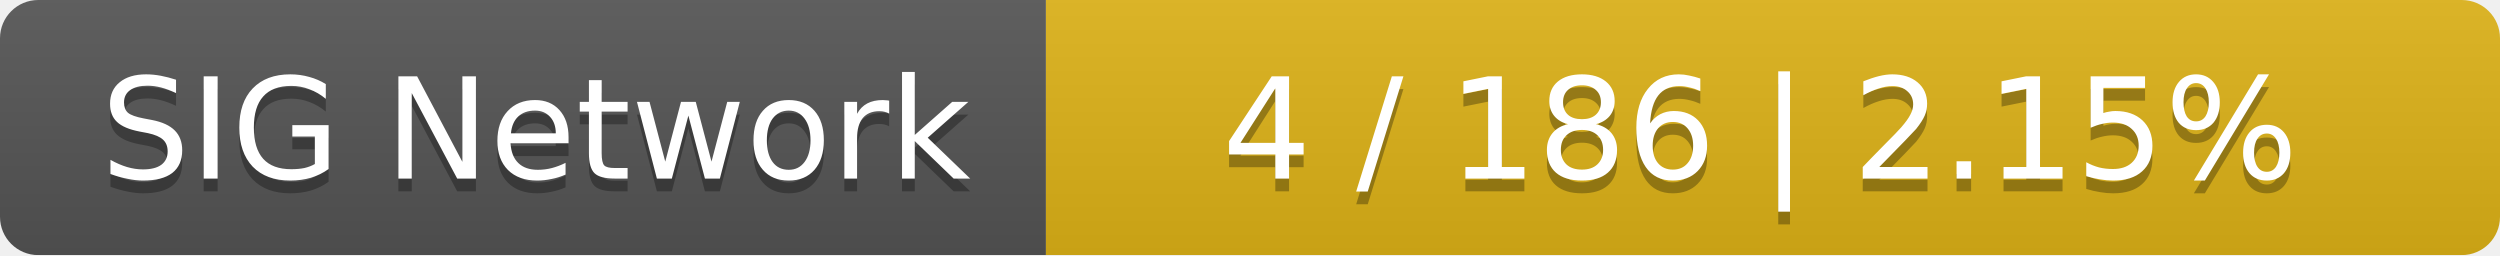
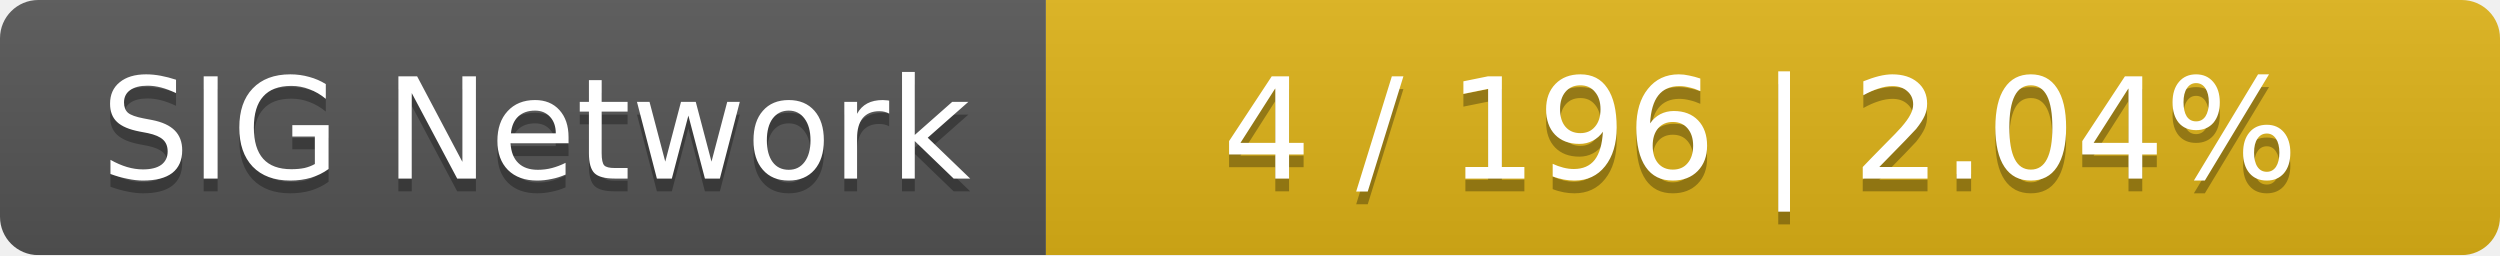
<svg xmlns="http://www.w3.org/2000/svg" width="196" height="20">
  <linearGradient id="smooth" x2="0" y2="100%">
    <stop offset="0" stop-color="#bbb" stop-opacity=".1" />
    <stop offset="1" stop-opacity=".1" />
  </linearGradient>
  <mask id="round">
    <rect width="196" height="20" rx="3" fill="#fff" />
  </mask>
  <g mask="url(#round)">
    <rect width="82" height="20" fill="#555" />
    <rect x="82" width="114" height="20" fill="#dfb317" />
    <rect width="196" height="20" fill="url(#smooth)" />
  </g>
  <g fill="#fff" text-anchor="middle" font-family="DejaVu Sans,Verdana,Geneva,sans-serif" font-size="11">
    <text x="42" y="15" fill="#010101" fill-opacity=".3">SIG Network</text>
    <text x="42" y="14">SIG Network</text>
-     <text x="138" y="15" fill="#010101" fill-opacity=".3">4 / 186    |    2.15%</text>
-     <text x="138" y="14">4 / 186    |    2.15%</text>
+     <text x="138" y="15" fill="#010101" fill-opacity=".3">4 / 196    |    2.04%</text>
+     <text x="138" y="14">4 / 196    |    2.04%</text>
  </g>
</svg>
